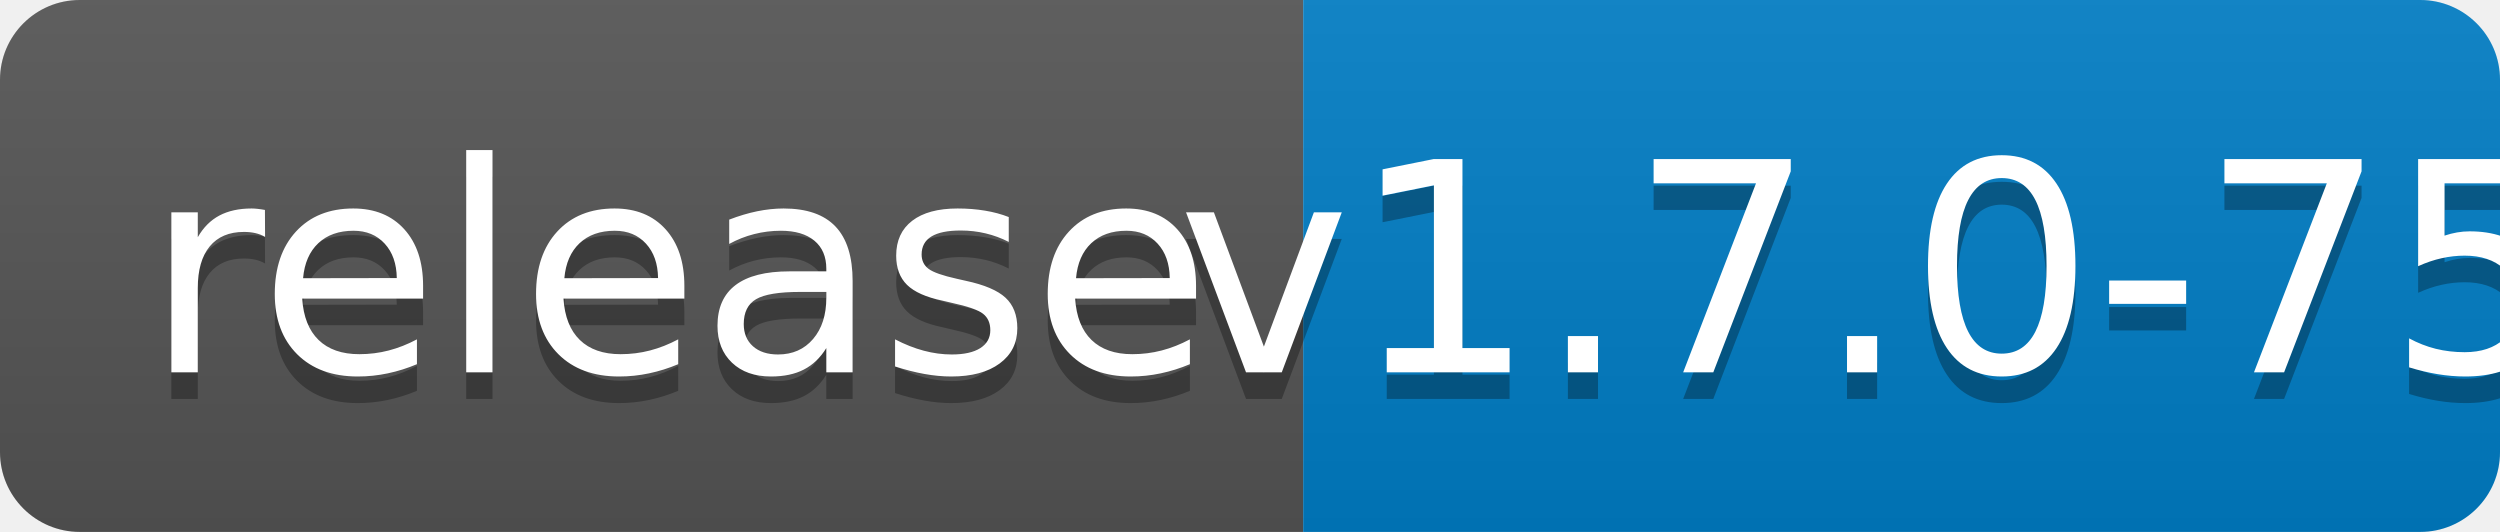
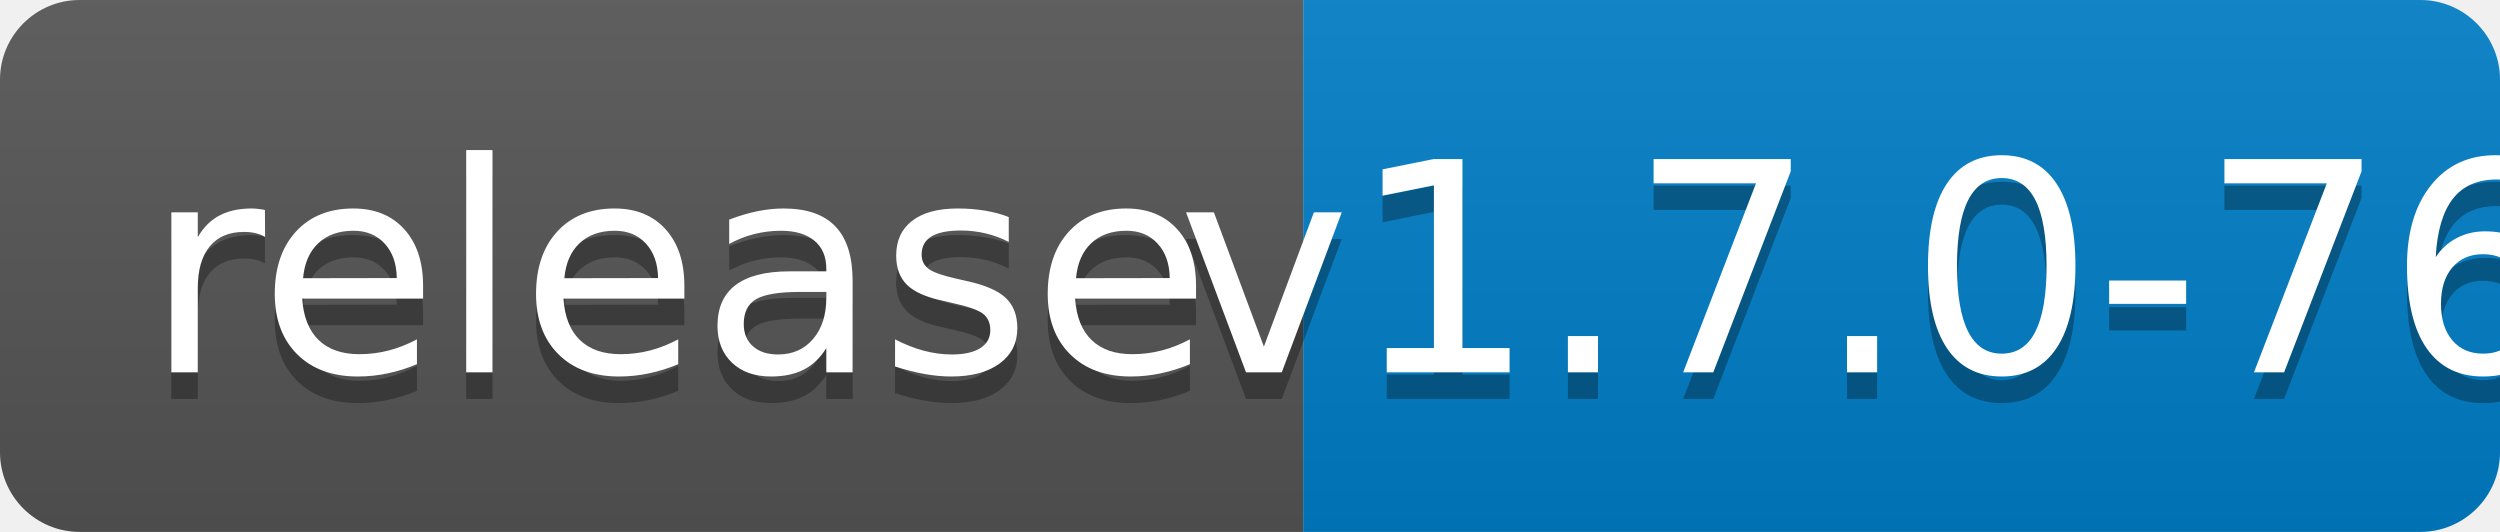
<svg xmlns="http://www.w3.org/2000/svg" width="94" height="20">
  <linearGradient id="b" x2="0" y2="100%">
    <stop offset="0" stop-color="#bbb" stop-opacity=".1" />
    <stop offset="1" stop-opacity=".1" />
  </linearGradient>
  <clipPath id="a">
    <rect width="94" height="20" rx="3" fill="#fff" />
  </clipPath>
  <g clip-path="url(#a)">
    <path fill="#555" d="M0 0h49v20H0z" />
    <path fill="#007ec6" d="M49 0h45v20H49z" />
    <path fill="url(#b)" d="M0 0h94v20H0z" />
  </g>
  <g fill="#fff" text-anchor="middle" font-family="DejaVu Sans,Verdana,Geneva,sans-serif" font-size="110">
    <text x="255" y="150" fill="#010101" fill-opacity=".3" transform="scale(.1)" textLength="390">release</text>
    <text x="255" y="140" transform="scale(.1)" textLength="390">release</text>
-     <text x="705" y="150" fill="#010101" fill-opacity=".3" transform="scale(.1)" textLength="350">v1.7.0-75</text>
-     <text x="705" y="140" transform="scale(.1)" textLength="350">v1.7.0-75</text>
+     <text x="705" y="150" fill="#010101" fill-opacity=".3" transform="scale(.1)" textLength="350">v1.7.0-76</text>
+     <text x="705" y="140" transform="scale(.1)" textLength="350">v1.7.0-76</text>
  </g>
</svg>
